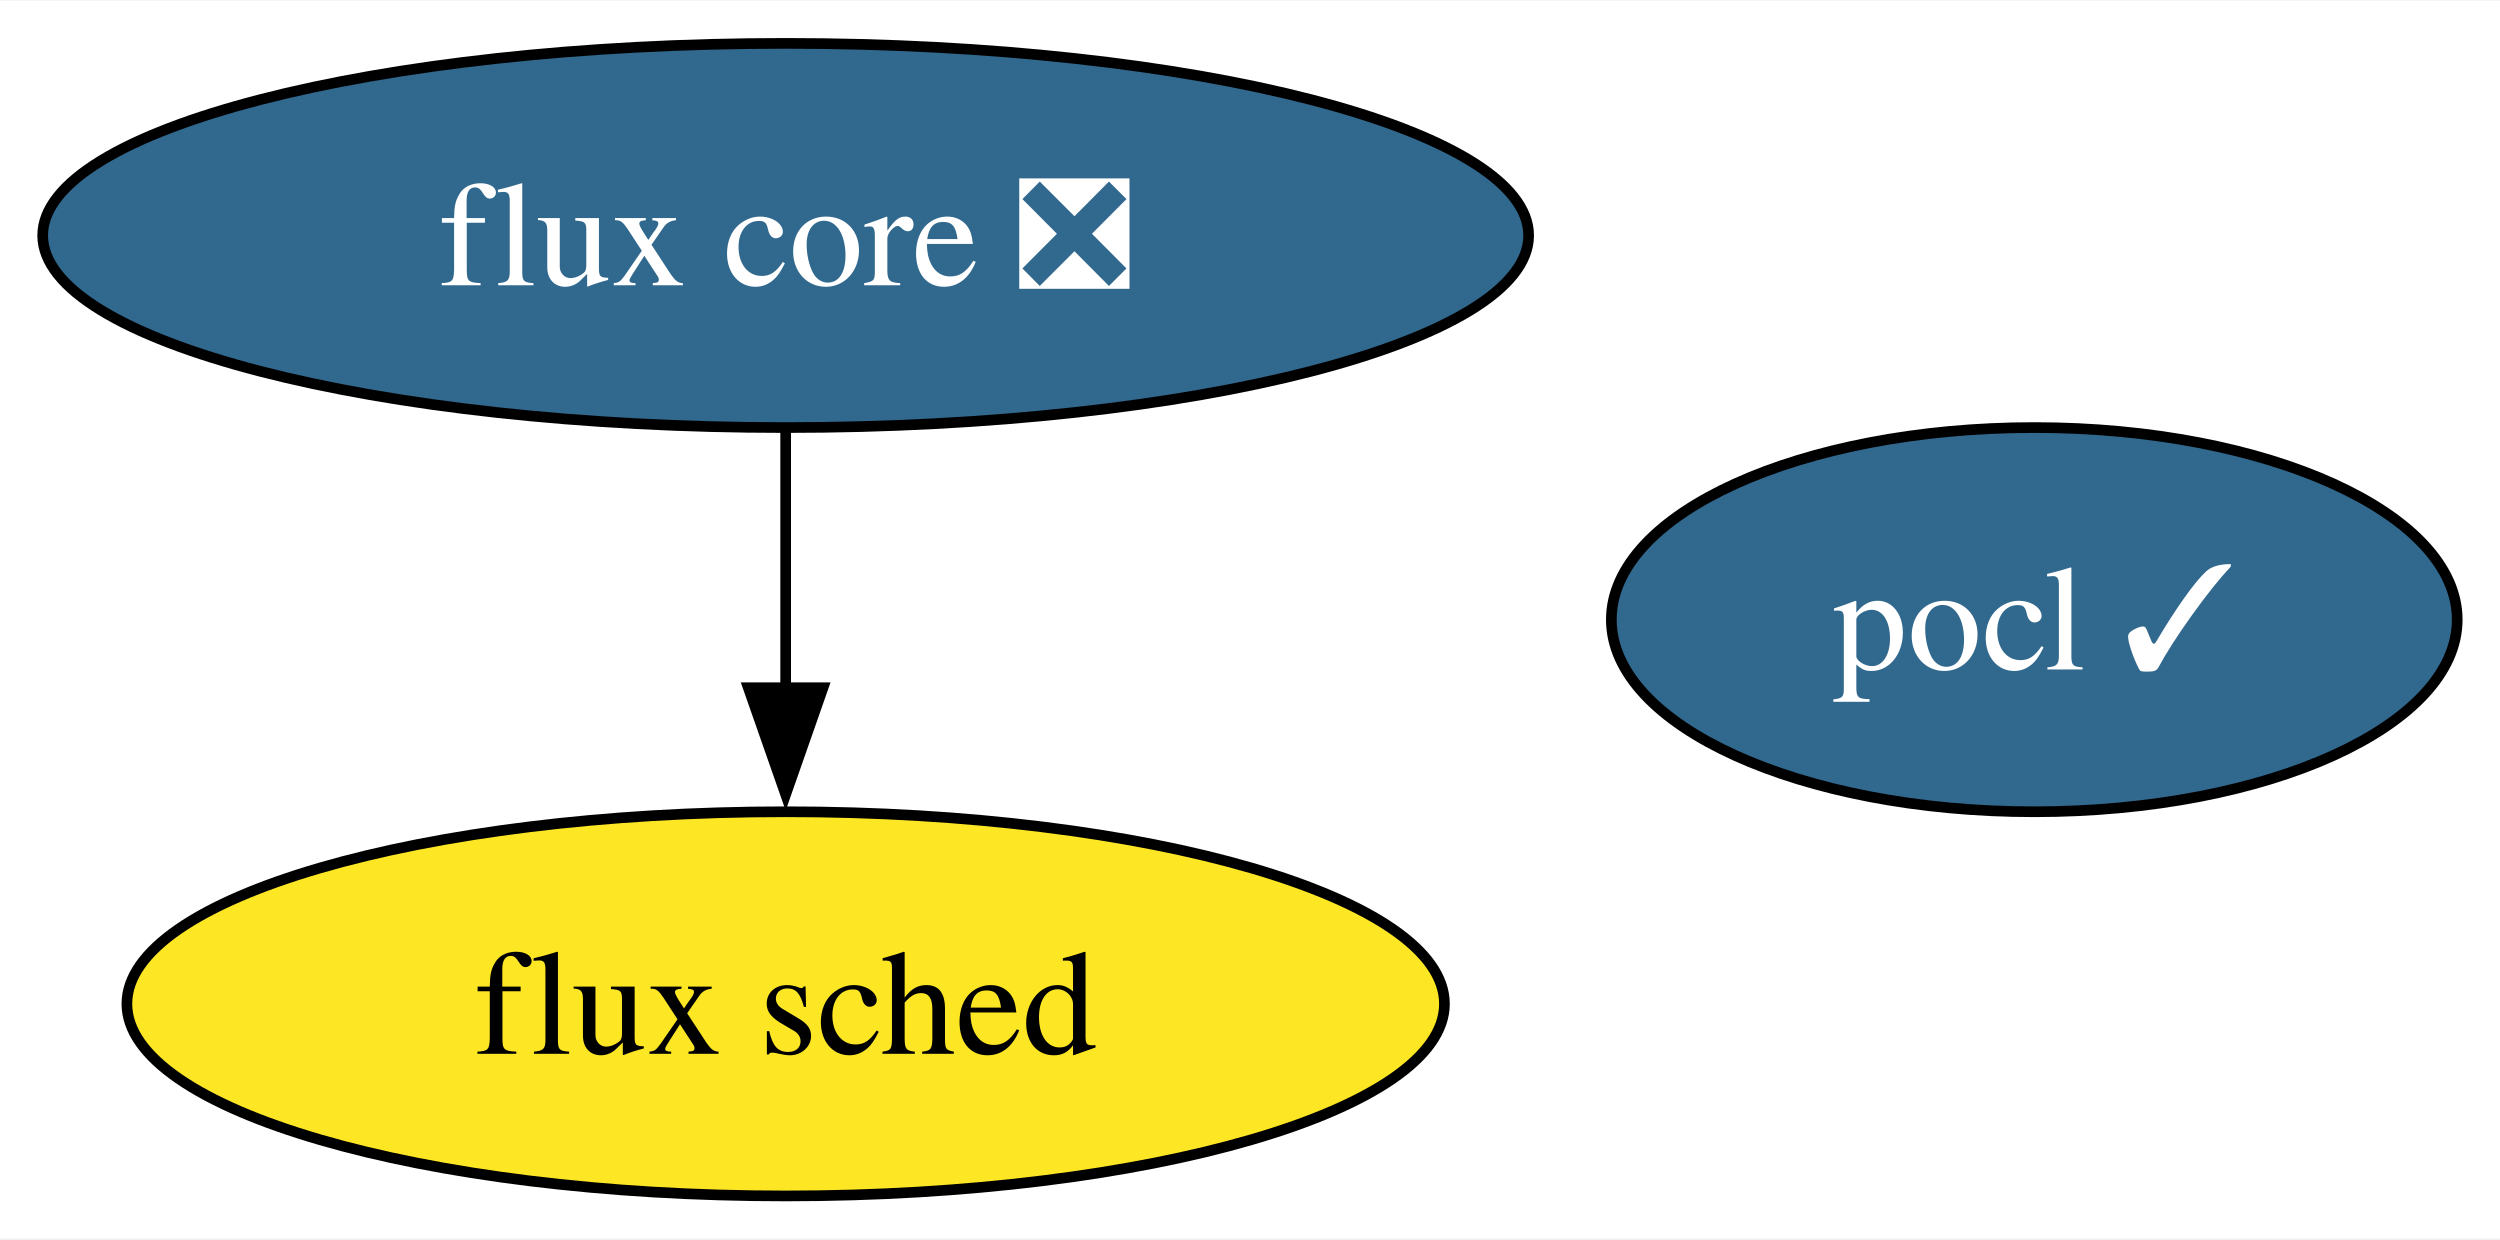
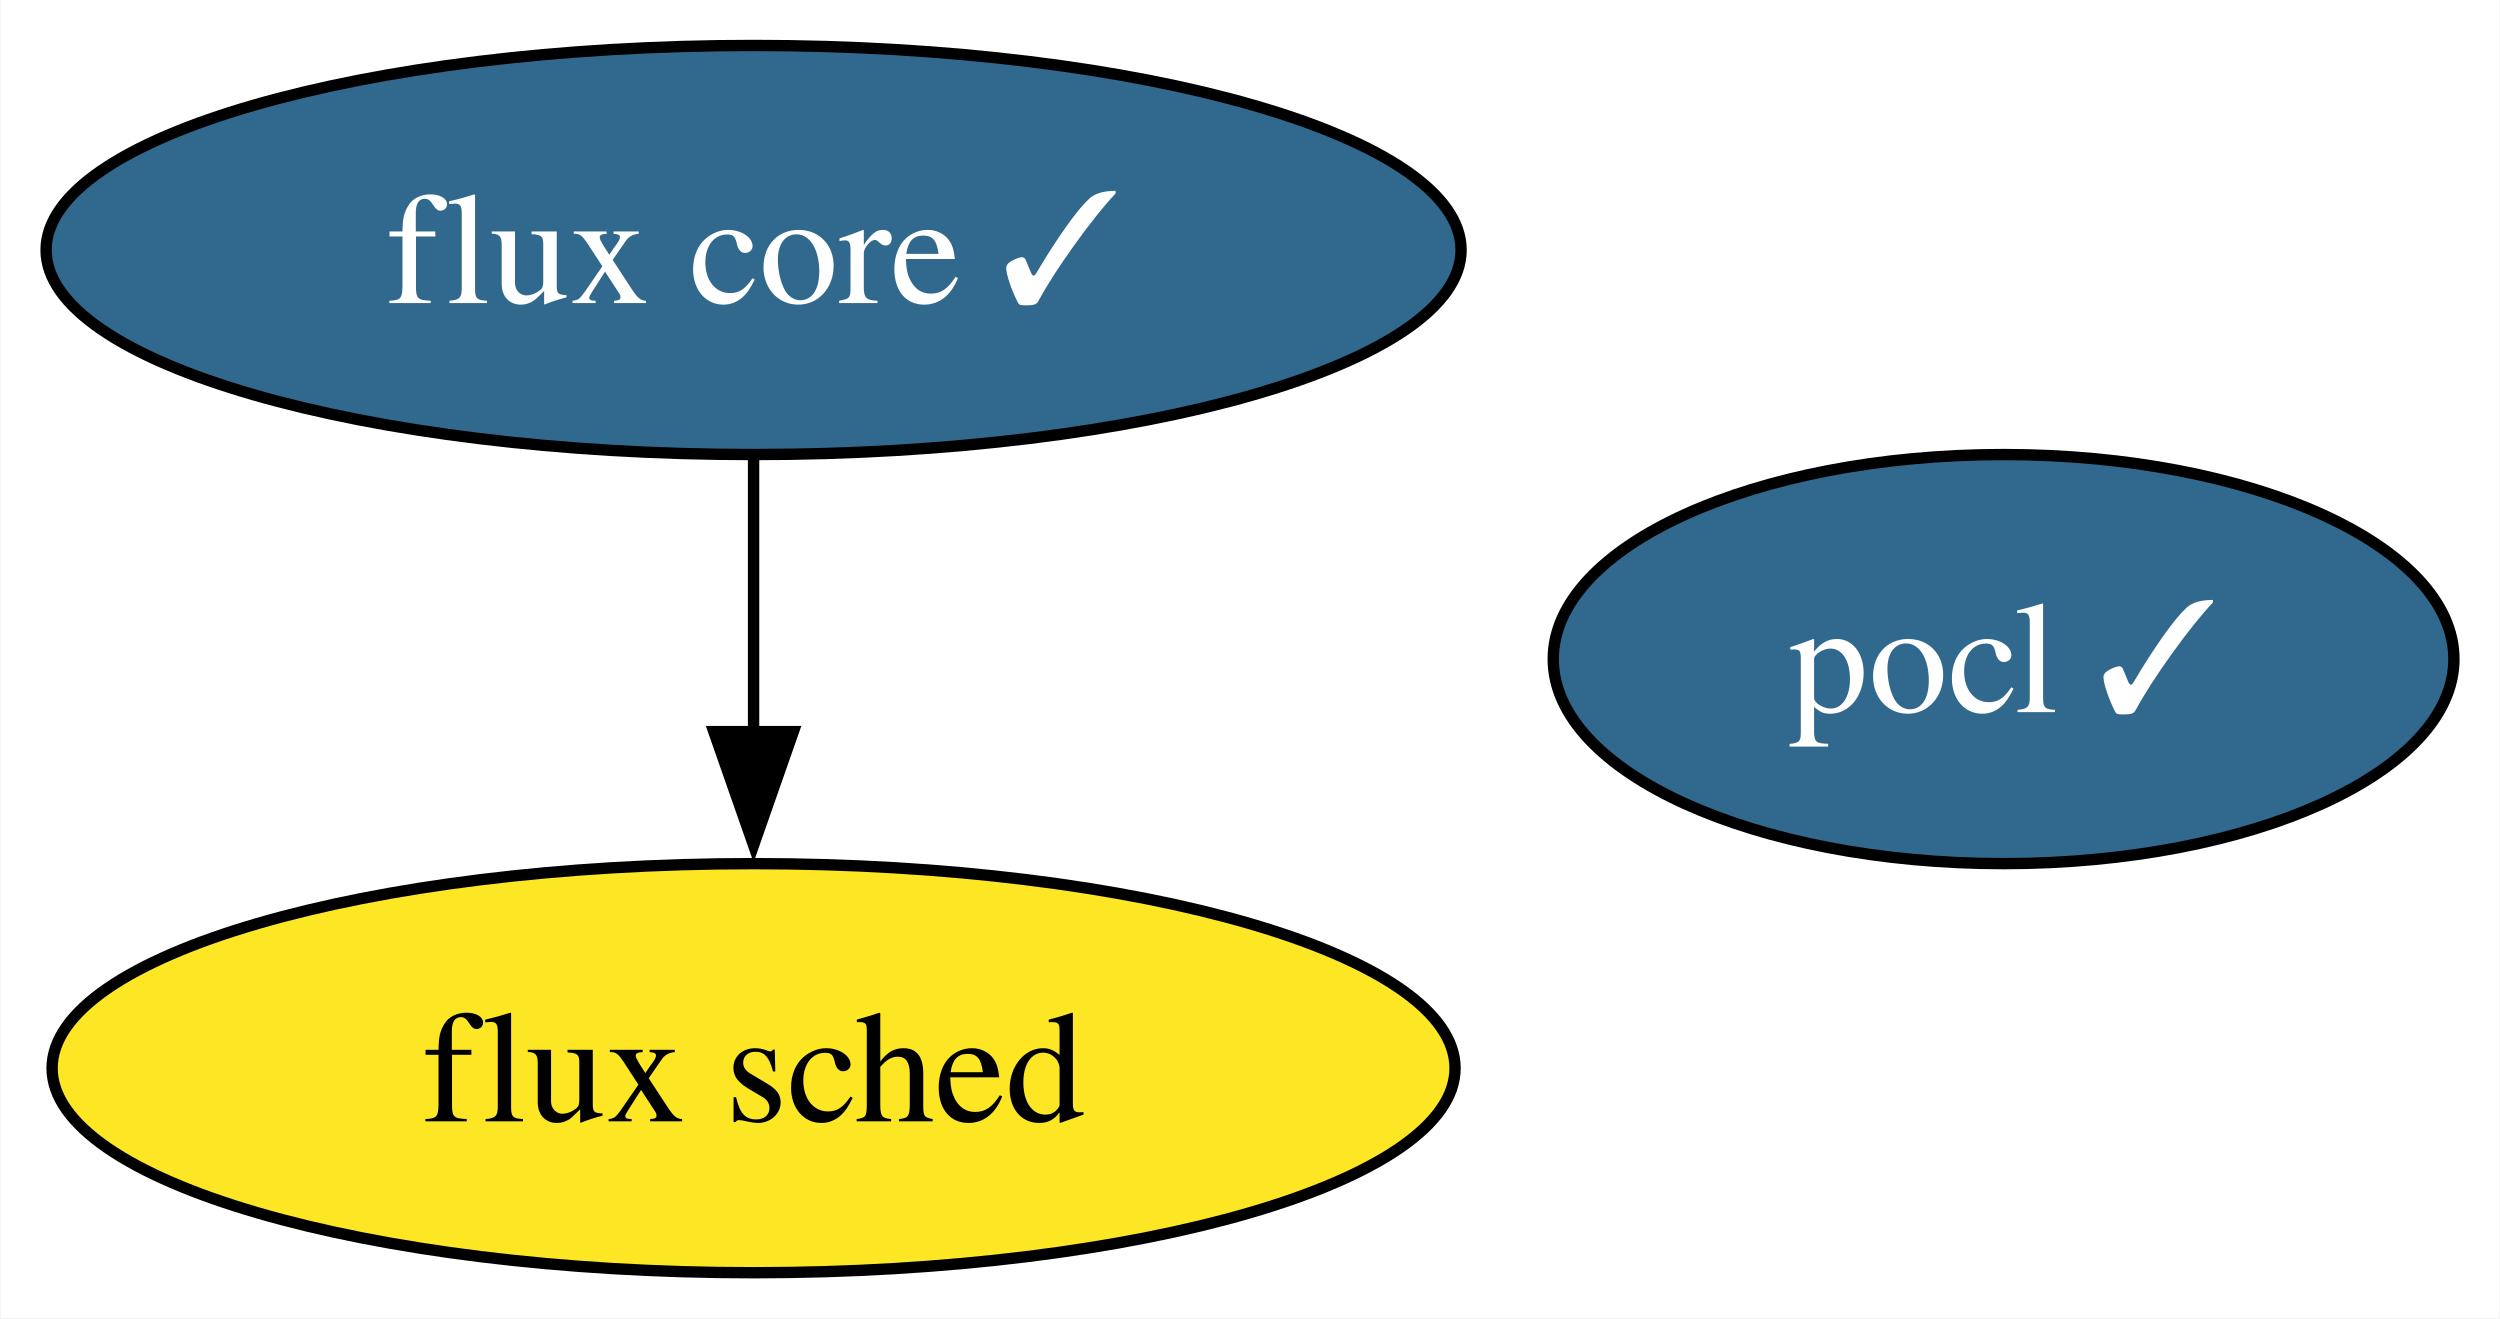
- <svg xmlns="http://www.w3.org/2000/svg" xmlns:xlink="http://www.w3.org/1999/xlink" width="234pt" height="116pt" viewBox="0.00 0.00 234.26 116.00">
+ <svg xmlns="http://www.w3.org/2000/svg" xmlns:xlink="http://www.w3.org/1999/xlink" width="220pt" height="116pt" viewBox="0.00 0.00 219.89 116.00">
  <g id="graph0" class="graph" transform="scale(1 1) rotate(0) translate(4 112)">
-     <polygon fill="white" stroke="none" points="-4,4 -4,-112 230.26,-112 230.26,4 -4,4" />
+     <polygon fill="white" stroke="none" points="-4,4 -4,-112 215.89,-112 215.89,4 -4,4" />
    <g id="node1" class="node">
      <g id="a_node1">
        <a xlink:href="https://github.com/conda-forge/pocl-feedstock/pull/104" xlink:title="pocl ✓">
-           <ellipse fill="#31688e" stroke="black" cx="186.62" cy="-54" rx="39.63" ry="18" />
-           <text text-anchor="middle" x="186.62" y="-49.33" font-family="Times,serif" font-size="14.00" fill="white">pocl ✓</text>
+           <ellipse fill="#31688e" stroke="black" cx="172.26" cy="-54" rx="39.63" ry="18" />
+           <text text-anchor="middle" x="172.26" y="-49.33" font-family="Times,serif" font-size="14.00" fill="white">pocl ✓</text>
        </a>
      </g>
    </g>
    <g id="node2" class="node">
      <g id="a_node2">
-         <a xlink:href="https://github.com/conda-forge/flux-core-feedstock/pull/47" xlink:title="flux core ❎">
-           <ellipse fill="#31688e" stroke="black" cx="69.62" cy="-90" rx="69.62" ry="18" />
-           <text text-anchor="middle" x="69.62" y="-85.33" font-family="Times,serif" font-size="14.00" fill="white">flux core ❎</text>
+         <a xlink:href="https://github.com/conda-forge/flux-core-feedstock/pull/47" xlink:title="flux core ✓">
+           <ellipse fill="#31688e" stroke="black" cx="62.26" cy="-90" rx="62.26" ry="18" />
+           <text text-anchor="middle" x="62.26" y="-85.33" font-family="Times,serif" font-size="14.00" fill="white">flux core ✓</text>
        </a>
      </g>
    </g>
    <g id="node3" class="node">
      <g id="a_node3">
        <a xlink:href="https://github.com/conda-forge/flux-sched-feedstock" xlink:title="flux sched">
-           <ellipse fill="#fde725" stroke="black" cx="69.62" cy="-18" rx="61.73" ry="18" />
-           <text text-anchor="middle" x="69.62" y="-13.32" font-family="Times,serif" font-size="14.00">flux sched</text>
+           <ellipse fill="#fde725" stroke="black" cx="62.26" cy="-18" rx="61.73" ry="18" />
+           <text text-anchor="middle" x="62.26" y="-13.32" font-family="Times,serif" font-size="14.00">flux sched</text>
        </a>
      </g>
    </g>
    <g id="edge1" class="edge">
-       <path fill="none" stroke="black" d="M69.62,-71.7C69.62,-64.41 69.62,-55.73 69.62,-47.54" />
-       <polygon fill="black" stroke="black" points="73.12,-47.62 69.62,-37.62 66.12,-47.62 73.12,-47.62" />
+       <path fill="none" stroke="black" d="M62.26,-71.7C62.26,-64.41 62.26,-55.73 62.26,-47.54" />
+       <polygon fill="black" stroke="black" points="65.76,-47.62 62.26,-37.62 58.76,-47.62 65.76,-47.62" />
    </g>
  </g>
</svg>
